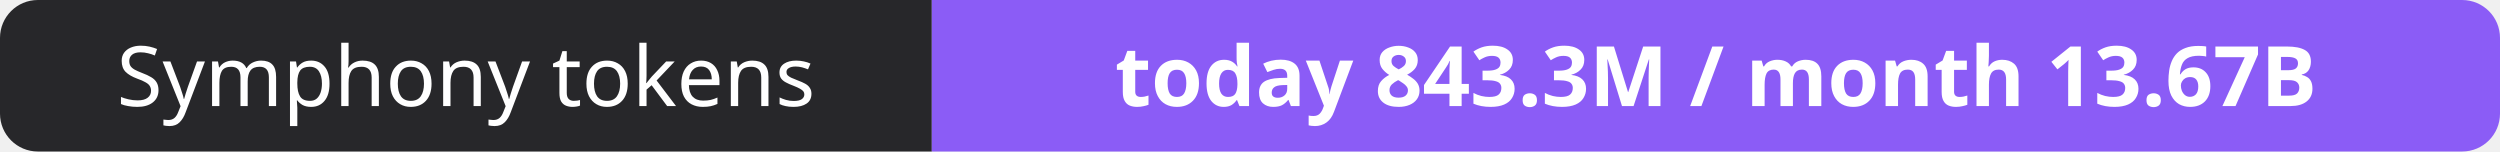
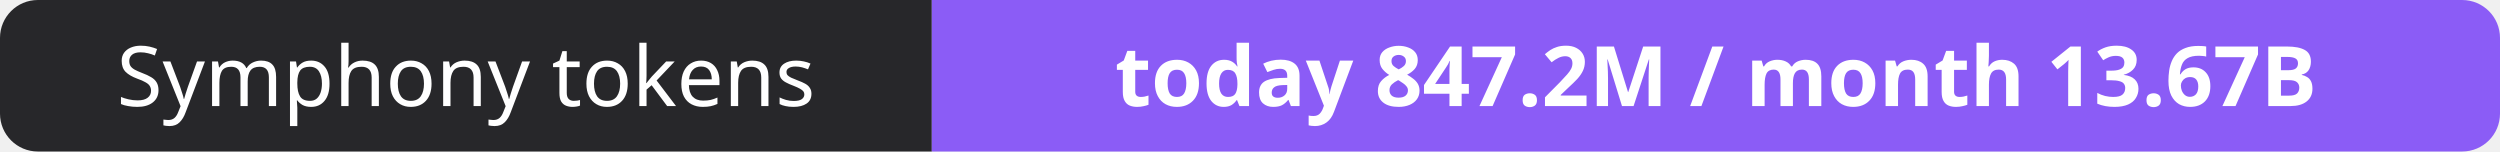
- <svg xmlns="http://www.w3.org/2000/svg" width="330" height="20" role="img" aria-label="Symphony tokens: today 843.3M / month 13.67B">
+ <svg xmlns="http://www.w3.org/2000/svg" width="330" height="20" role="img" aria-label="Symphony tokens: today 847.2M / month 13.67B">
  <clipPath id="r">
    <rect width="330" height="20" rx="5" fill="#fff" />
  </clipPath>
  <g clip-path="url(#r)">
    <rect width="123" height="20" fill="#27272a" />
    <rect x="123" width="207" height="20" fill="#8b5cf6" />
  </g>
  <g fill="#fff" text-anchor="middle" font-family="Verdana,Geneva,sans-serif" font-size="11">
    <text x="61.5" y="14">Symphony tokens</text>
-     <text x="226.5" y="14" font-weight="700">today 843.3M / month 13.67B</text>
+     <text x="226.5" y="14" font-weight="700">today 847.2M / month 13.67B</text>
  </g>
</svg>
